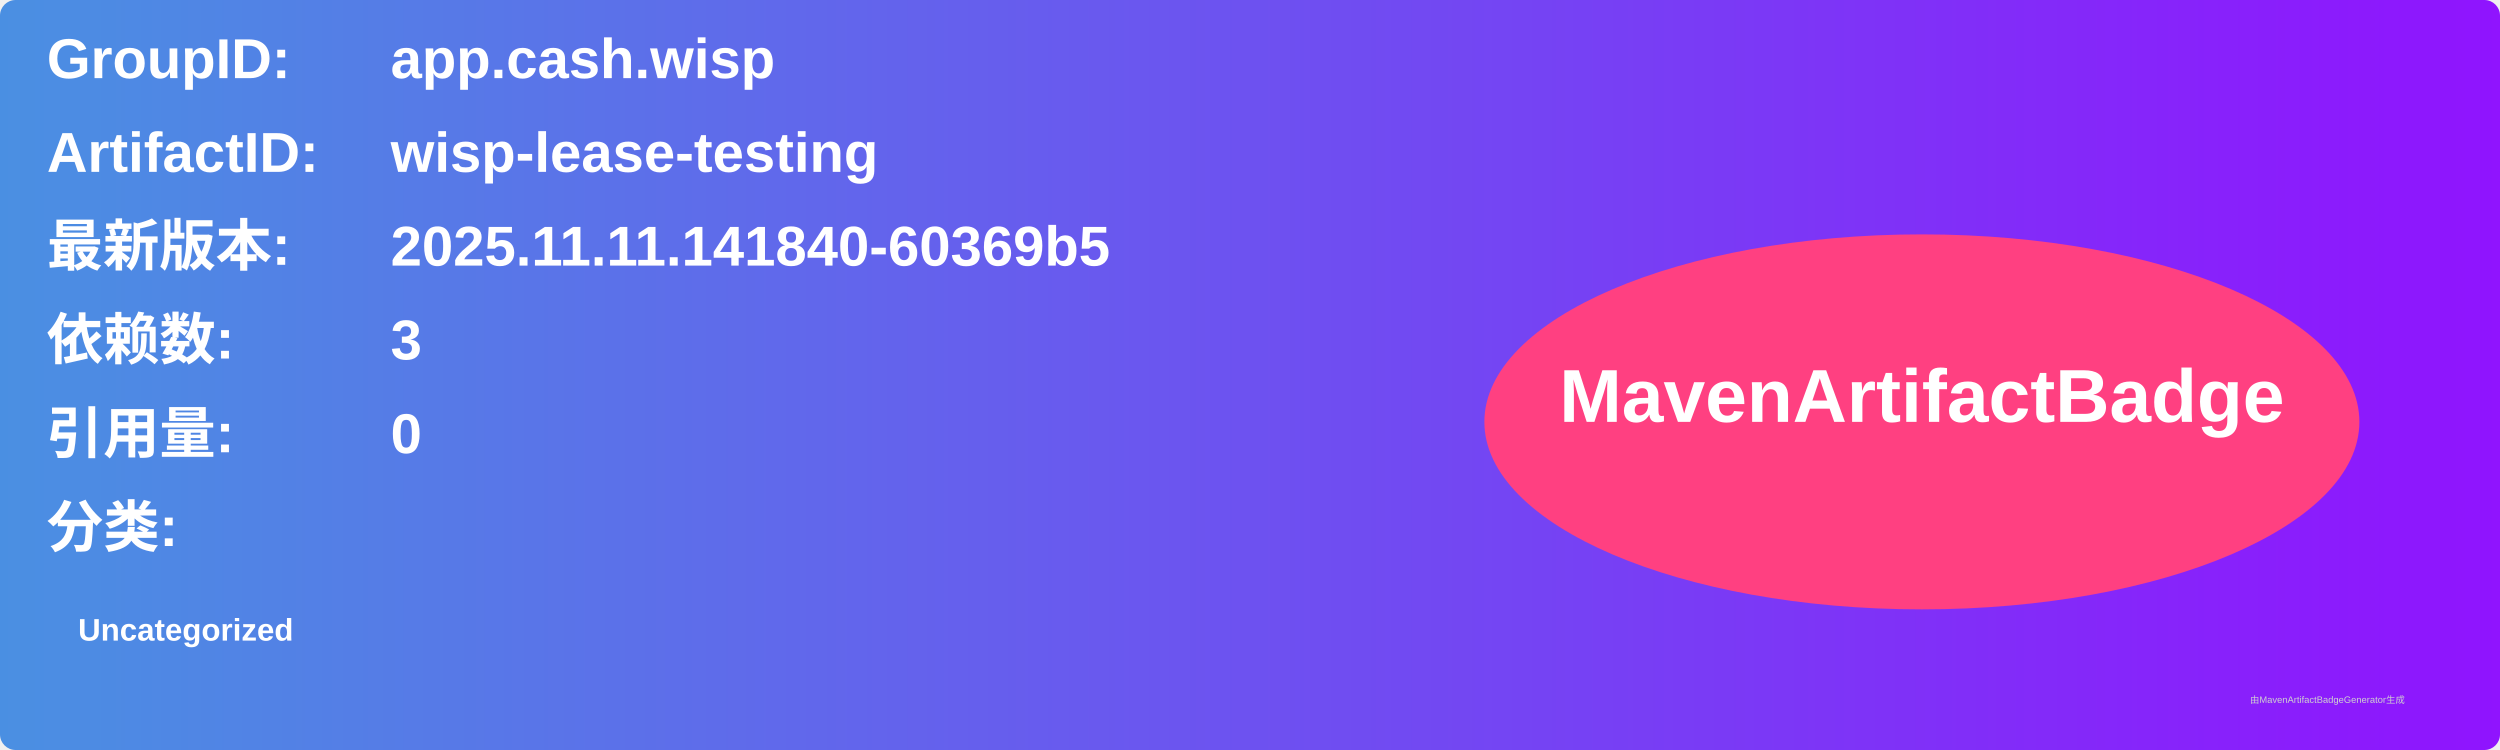
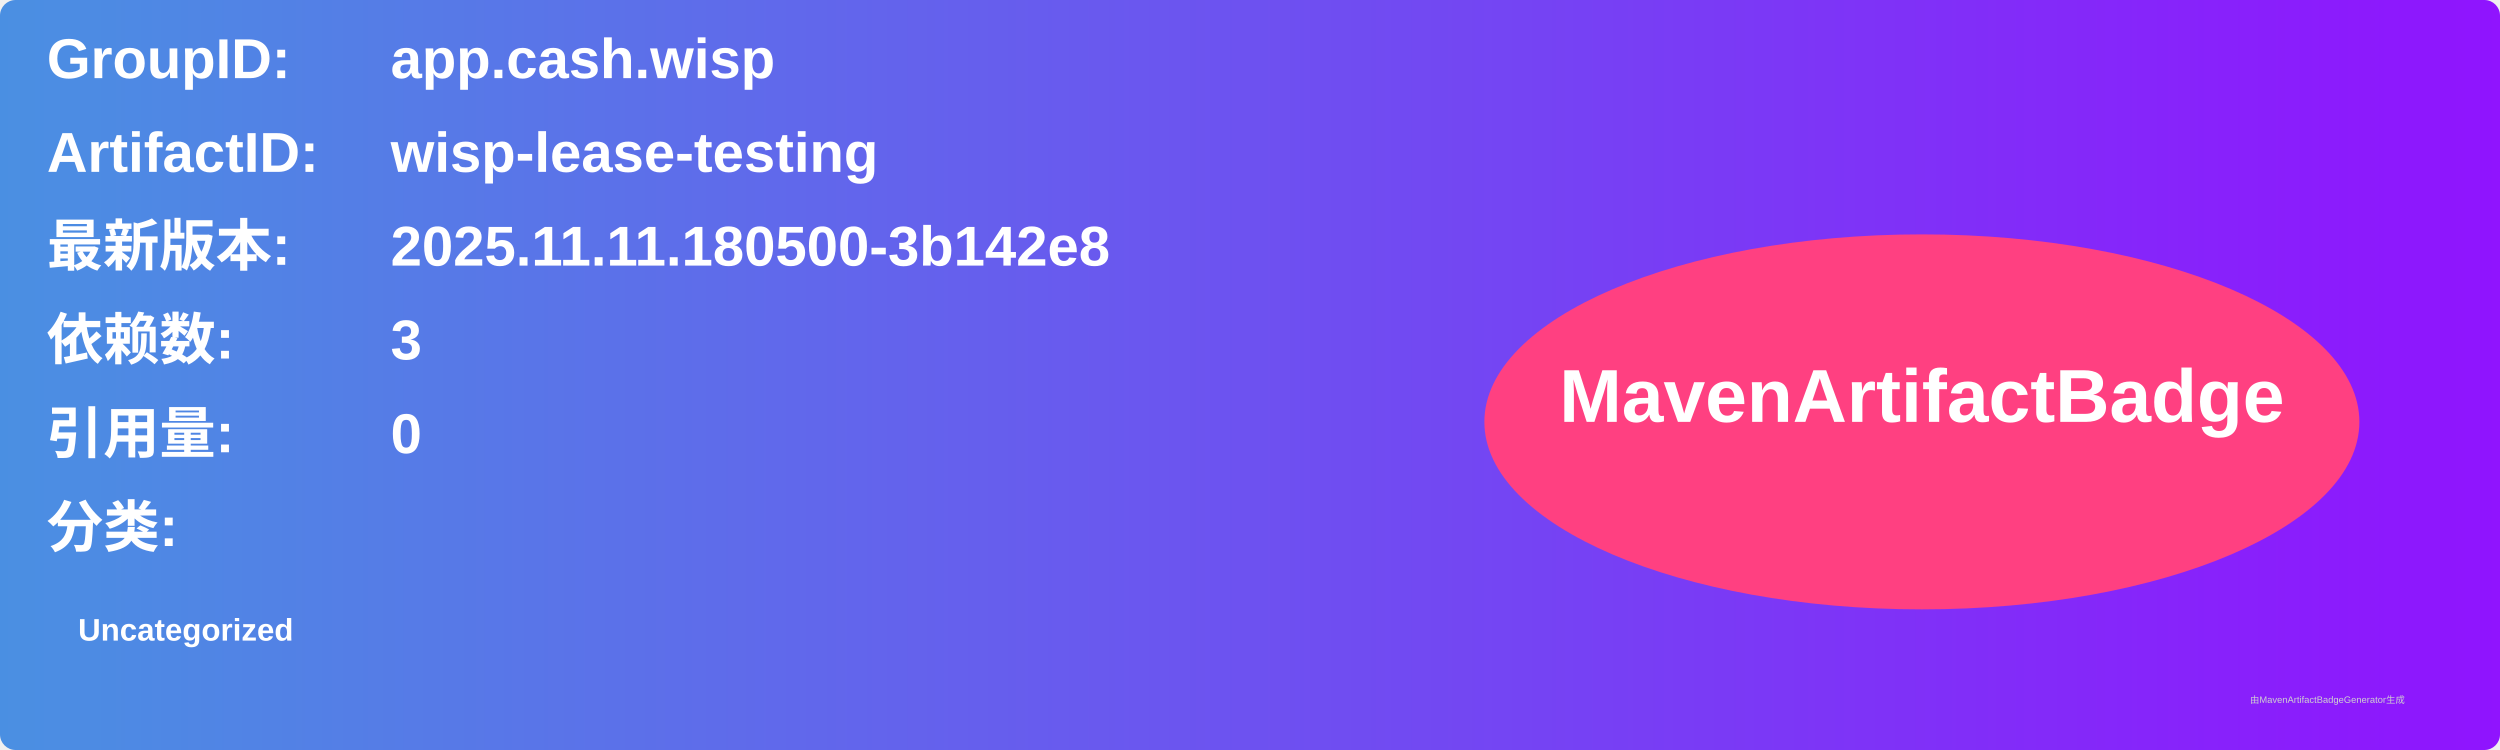
<svg xmlns="http://www.w3.org/2000/svg" width="800" height="240" viewBox="0 0 800 240">
  <linearGradient id="grad" x1="0%" y1="0%" x2="100%" y2="0%">
    <stop offset="0%" stop-color="#4a90e2" />
    <stop offset="100%" stop-color="#9013fe" />
  </linearGradient>
  <rect width="100%" height="100%" rx="5" ry="5" fill="url(#grad)" />
  <g transform="translate(15, 15)">
    <text x="0" y="10" font-family="Arial" font-size="18" fill="white" font-weight="bold" width="260">GroupID:</text>
    <text x="110" y="10" font-family="Arial" font-size="18" fill="white" font-weight="bold" width="460">app.cash.wisp</text>
    <text x="0" y="40" font-family="Arial" font-size="18" fill="white" font-weight="bold" width="260">ArtifactID:</text>
    <text x="110" y="40" font-family="Arial" font-size="18" fill="white" font-weight="bold" width="460">wisp-lease-testing</text>
    <text x="0" y="70" font-family="Arial" font-size="18" fill="white" font-weight="bold">最新版本:</text>
    <text x="110" y="70" font-family="Arial" font-size="18" fill="white" font-weight="bold">
-       <tspan font-weight="bold">2025.11.11.141840-60369b5</tspan>
+       <tspan font-weight="bold">2025.11.11.180500-3b142e8</tspan>
    </text>
    <text x="0" y="100" font-family="Arial" font-size="18" fill="white" font-weight="bold">依赖数: </text>
    <text x="110" y="100" font-family="Arial" font-size="18" fill="white">
      <tspan font-weight="bold">3</tspan>
    </text>
    <text x="0" y="130" font-family="Arial" font-size="18" fill="white" font-weight="bold">引用量: </text>
    <text x="110" y="130" font-family="Arial" font-size="18" fill="white">
      <tspan font-weight="bold">0</tspan>
    </text>
    <text x="0" y="160" font-family="Arial" font-size="18" fill="white" font-weight="bold">分类:</text>
    <text x="10" y="190" font-family="Arial" font-size="10" fill="white">
      <tspan font-weight="bold">Uncategorized</tspan>
    </text>
    <ellipse cx="600" cy="120" rx="140" ry="60" fill="#ff4081" />
    <text x="600" y="120" text-anchor="middle" font-family="Arial" font-size="24" fill="white" font-weight="bold">MavenArtifactBadge</text>
  </g>
  <text x="720" y="225" font-family="Arial" font-size="3" fill="#d0d0d0">由MavenArtifactBadgeGenerator生成</text>
</svg>
